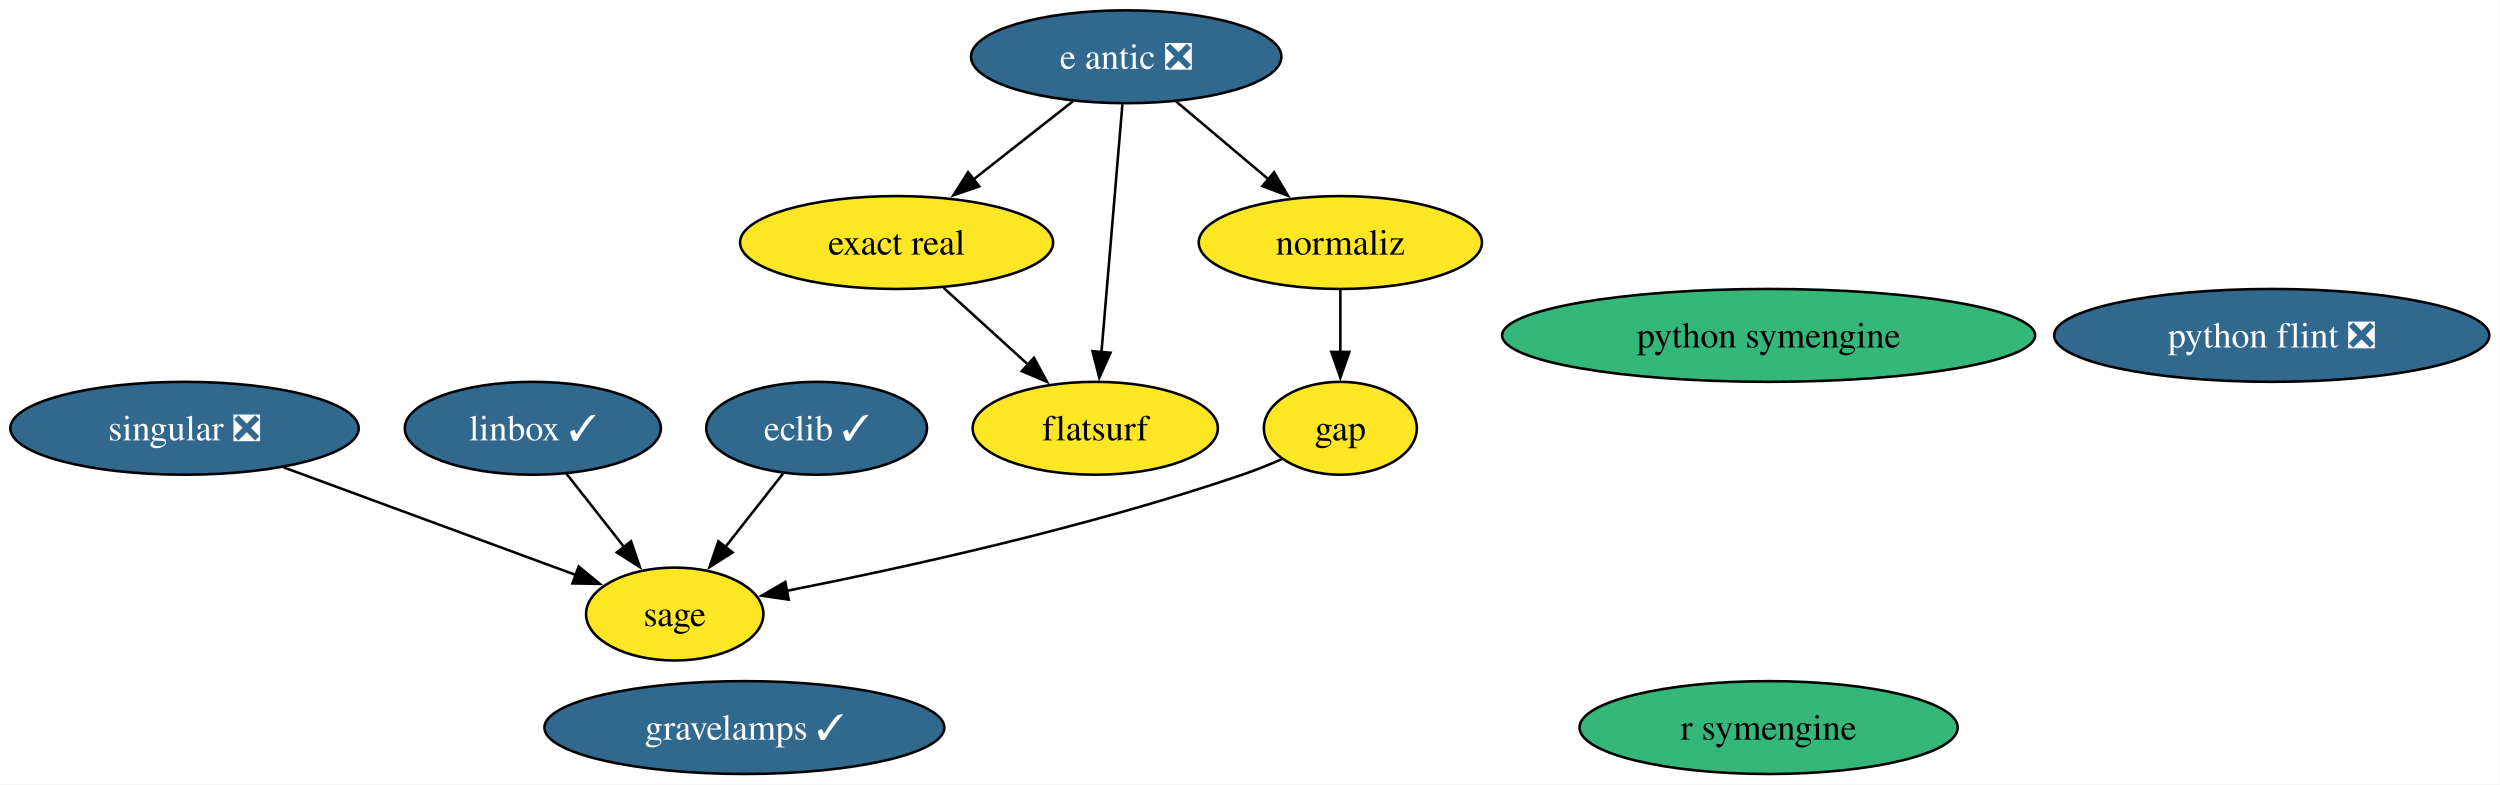
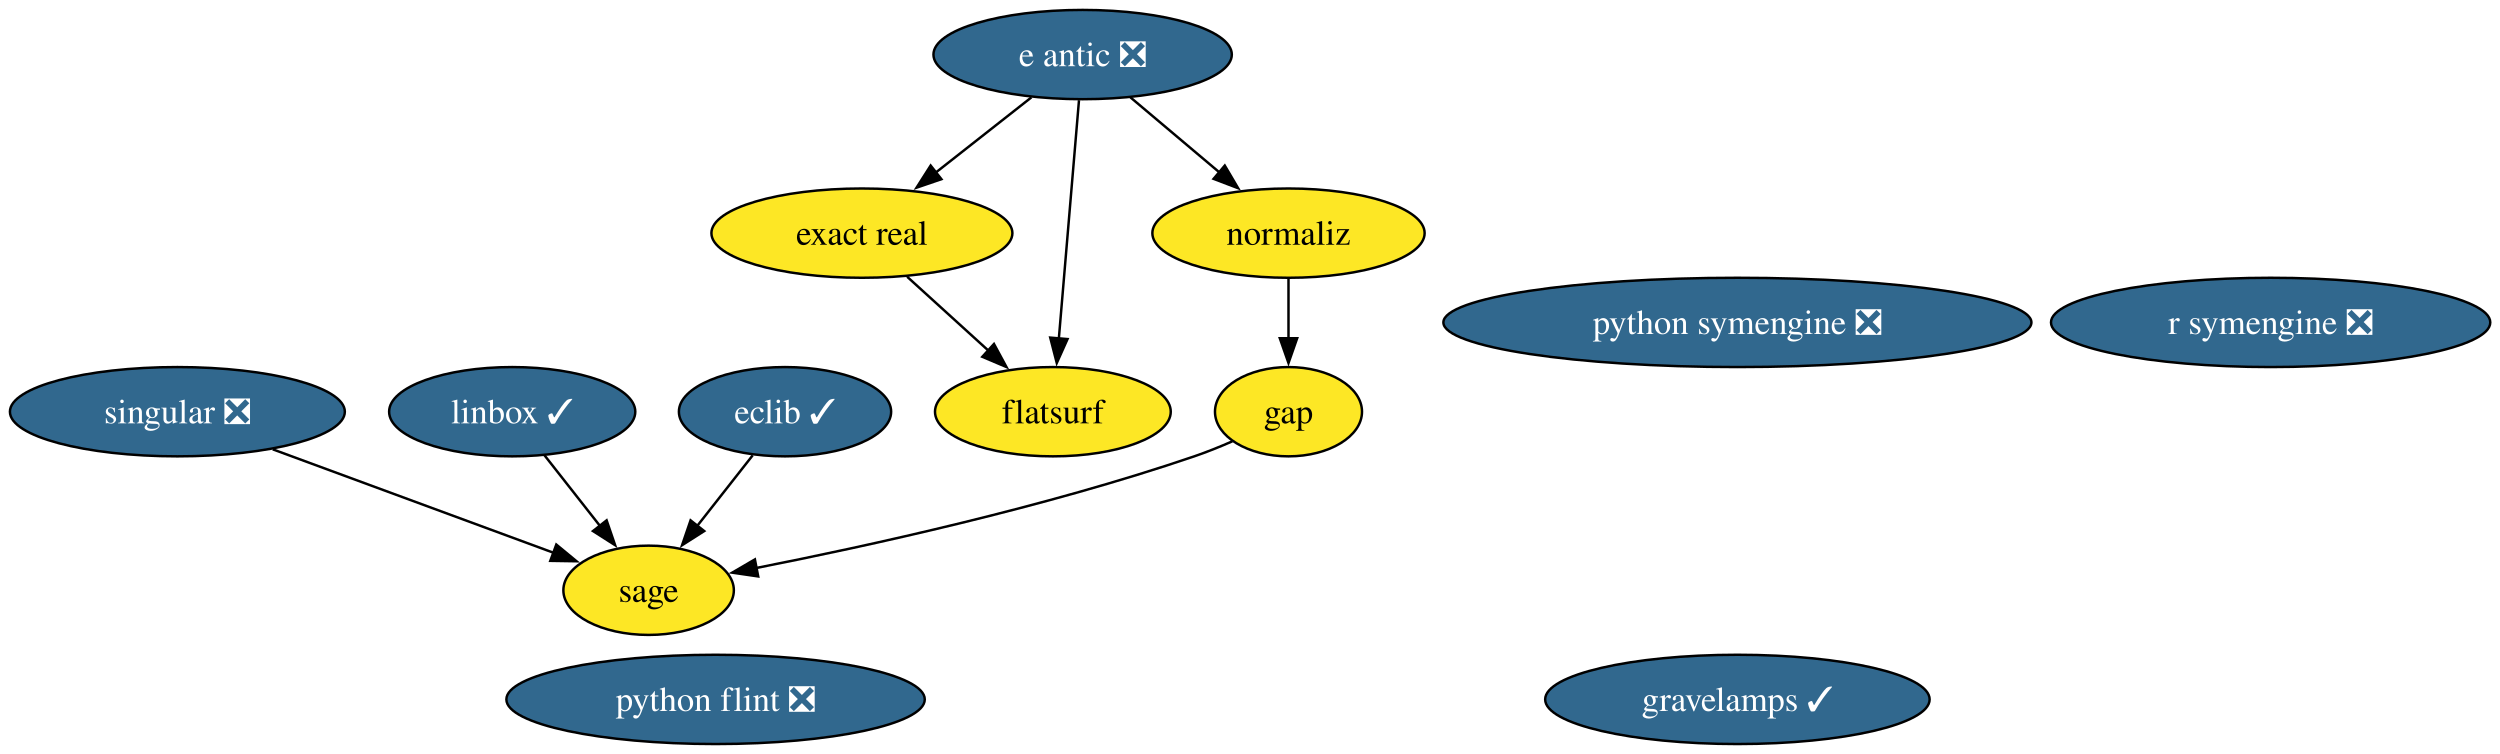
- <svg xmlns="http://www.w3.org/2000/svg" xmlns:xlink="http://www.w3.org/1999/xlink" width="969pt" height="304pt" viewBox="0.00 0.00 969.00 304.00">
+ <svg xmlns="http://www.w3.org/2000/svg" xmlns:xlink="http://www.w3.org/1999/xlink" width="1008pt" height="304pt" viewBox="0.00 0.00 1008.00 304.00">
  <g id="graph0" class="graph" transform="scale(1 1) rotate(0) translate(4 300)">
-     <polygon fill="white" stroke="none" points="-4,4 -4,-300 964.87,-300 964.87,4 -4,4" />
+     <polygon fill="white" stroke="none" points="-4,4 -4,-300 1004.08,-300 1004.08,4 -4,4" />
    <g id="node1" class="node">
      <g id="a_node1">
        <a xlink:href="https://github.com/conda-forge/e-antic-feedstock/pull/80" xlink:title="e antic ❎">
          <ellipse fill="#31688e" stroke="black" cx="432.52" cy="-278" rx="60.15" ry="18" />
          <text xml:space="preserve" text-anchor="middle" x="432.52" y="-273.32" font-family="Times,serif" font-size="14.00" fill="white">e antic ❎</text>
        </a>
      </g>
    </g>
    <g id="node3" class="node">
      <g id="a_node3">
        <a xlink:href="https://github.com/conda-forge/exact-real-feedstock" xlink:title="exact real">
          <ellipse fill="#fde725" stroke="black" cx="343.52" cy="-206" rx="60.68" ry="18" />
          <text xml:space="preserve" text-anchor="middle" x="343.52" y="-201.32" font-family="Times,serif" font-size="14.00">exact real</text>
        </a>
      </g>
    </g>
    <g id="edge1" class="edge">
      <path fill="none" stroke="black" d="M411.88,-260.76C400.39,-251.73 385.89,-240.33 373.2,-230.35" />
      <polygon fill="black" stroke="black" points="375.57,-227.76 365.55,-224.33 371.24,-233.26 375.57,-227.76" />
    </g>
    <g id="node4" class="node">
      <g id="a_node4">
        <a xlink:href="https://github.com/conda-forge/flatsurf-feedstock" xlink:title="flatsurf">
          <ellipse fill="#fde725" stroke="black" cx="420.52" cy="-134" rx="47.53" ry="18" />
          <text xml:space="preserve" text-anchor="middle" x="420.52" y="-129.32" font-family="Times,serif" font-size="14.00">flatsurf</text>
        </a>
      </g>
    </g>
    <g id="edge2" class="edge">
      <path fill="none" stroke="black" d="M431.05,-259.59C429.02,-235.61 425.35,-192.14 422.92,-163.42" />
      <polygon fill="black" stroke="black" points="426.42,-163.29 422.09,-153.62 419.45,-163.88 426.42,-163.29" />
    </g>
    <g id="node8" class="node">
      <g id="a_node8">
        <a xlink:href="https://github.com/conda-forge/normaliz-feedstock" xlink:title="normaliz">
          <ellipse fill="#fde725" stroke="black" cx="515.52" cy="-206" rx="54.89" ry="18" />
          <text xml:space="preserve" text-anchor="middle" x="515.52" y="-201.32" font-family="Times,serif" font-size="14.00">normaliz</text>
        </a>
      </g>
    </g>
    <g id="edge3" class="edge">
      <path fill="none" stroke="black" d="M451.77,-260.76C462.45,-251.75 475.93,-240.39 487.74,-230.43" />
      <polygon fill="black" stroke="black" points="489.83,-233.25 495.21,-224.12 485.31,-227.89 489.83,-233.25" />
    </g>
    <g id="node2" class="node">
      <g id="a_node2">
        <a xlink:href="https://github.com/conda-forge/eclib-feedstock/pull/67" xlink:title="eclib ✓">
          <ellipse fill="#31688e" stroke="black" cx="312.52" cy="-134" rx="42.79" ry="18" />
          <text xml:space="preserve" text-anchor="middle" x="312.52" y="-129.32" font-family="Times,serif" font-size="14.00" fill="white">eclib ✓</text>
        </a>
      </g>
    </g>
    <g id="node12" class="node">
      <g id="a_node12">
        <a xlink:href="https://github.com/conda-forge/sage-feedstock" xlink:title="sage">
          <ellipse fill="#fde725" stroke="black" cx="257.52" cy="-62" rx="34.37" ry="18" />
          <text xml:space="preserve" text-anchor="middle" x="257.52" y="-57.33" font-family="Times,serif" font-size="14.00">sage</text>
        </a>
      </g>
    </g>
    <g id="edge4" class="edge">
      <path fill="none" stroke="black" d="M299.48,-116.41C292.81,-107.92 284.55,-97.41 277.13,-87.96" />
      <polygon fill="black" stroke="black" points="279.94,-85.88 271.01,-80.18 274.44,-90.2 279.94,-85.88" />
    </g>
    <g id="edge5" class="edge">
      <path fill="none" stroke="black" d="M361.77,-188.41C371.59,-179.48 383.88,-168.31 394.67,-158.5" />
      <polygon fill="black" stroke="black" points="396.77,-161.32 401.81,-152.01 392.06,-156.14 396.77,-161.32" />
    </g>
    <g id="node5" class="node">
      <g id="a_node5">
        <a xlink:href="https://github.com/conda-forge/gap-feedstock" xlink:title="gap">
          <ellipse fill="#fde725" stroke="black" cx="515.52" cy="-134" rx="29.64" ry="18" />
          <text xml:space="preserve" text-anchor="middle" x="515.52" y="-129.32" font-family="Times,serif" font-size="14.00">gap</text>
        </a>
      </g>
    </g>
    <g id="edge6" class="edge">
      <path fill="none" stroke="black" d="M492.88,-122.06C487.89,-119.87 482.58,-117.73 477.52,-116 417.48,-95.53 345.67,-79.8 300.81,-70.97" />
      <polygon fill="black" stroke="black" points="301.71,-67.58 291.22,-69.11 300.38,-74.45 301.71,-67.58" />
    </g>
    <g id="node6" class="node">
      <g id="a_node6">
        <a xlink:href="https://github.com/conda-forge/gravelamps-feedstock/pull/28" xlink:title="gravelamps ✓">
-           <ellipse fill="#31688e" stroke="black" cx="284.52" cy="-18" rx="77.51" ry="18" />
-           <text xml:space="preserve" text-anchor="middle" x="284.52" y="-13.32" font-family="Times,serif" font-size="14.00" fill="white">gravelamps ✓</text>
+           <ellipse fill="#31688e" stroke="black" cx="696.52" cy="-18" rx="77.51" ry="18" />
+           <text xml:space="preserve" text-anchor="middle" x="696.52" y="-13.32" font-family="Times,serif" font-size="14.00" fill="white">gravelamps ✓</text>
        </a>
      </g>
    </g>
    <g id="node7" class="node">
      <g id="a_node7">
        <a xlink:href="https://github.com/conda-forge/linbox-feedstock/pull/40" xlink:title="linbox ✓">
          <ellipse fill="#31688e" stroke="black" cx="202.52" cy="-134" rx="49.63" ry="18" />
          <text xml:space="preserve" text-anchor="middle" x="202.52" y="-129.32" font-family="Times,serif" font-size="14.00" fill="white">linbox ✓</text>
        </a>
      </g>
    </g>
    <g id="edge7" class="edge">
      <path fill="none" stroke="black" d="M215.55,-116.41C222.22,-107.92 230.48,-97.41 237.9,-87.96" />
      <polygon fill="black" stroke="black" points="240.59,-90.2 244.02,-80.18 235.09,-85.88 240.59,-90.2" />
    </g>
    <g id="edge8" class="edge">
      <path fill="none" stroke="black" d="M515.52,-187.7C515.52,-180.41 515.52,-171.73 515.52,-163.54" />
      <polygon fill="black" stroke="black" points="519.02,-163.62 515.52,-153.62 512.02,-163.62 519.02,-163.62" />
    </g>
    <g id="node9" class="node">
      <g id="a_node9">
        <a xlink:href="https://github.com/conda-forge/python-flint-feedstock/pull/55" xlink:title="python flint ❎">
-           <ellipse fill="#31688e" stroke="black" cx="876.52" cy="-170" rx="84.35" ry="18" />
-           <text xml:space="preserve" text-anchor="middle" x="876.52" y="-165.32" font-family="Times,serif" font-size="14.00" fill="white">python flint ❎</text>
+           <ellipse fill="#31688e" stroke="black" cx="284.52" cy="-18" rx="84.35" ry="18" />
+           <text xml:space="preserve" text-anchor="middle" x="284.52" y="-13.32" font-family="Times,serif" font-size="14.00" fill="white">python flint ❎</text>
        </a>
      </g>
    </g>
    <g id="node10" class="node">
      <g id="a_node10">
-         <a xlink:href="https://github.com/conda-forge/python-symengine-feedstock" xlink:title="python symengine">
-           <ellipse fill="#35b779" stroke="black" cx="681.52" cy="-170" rx="103.29" ry="18" />
-           <text xml:space="preserve" text-anchor="middle" x="681.52" y="-165.32" font-family="Times,serif" font-size="14.00">python symengine</text>
+         <a xlink:href="https://github.com/conda-forge/python-symengine-feedstock/pull/67" xlink:title="python symengine ❎">
+           <ellipse fill="#31688e" stroke="black" cx="696.52" cy="-170" rx="118.55" ry="18" />
+           <text xml:space="preserve" text-anchor="middle" x="696.52" y="-165.32" font-family="Times,serif" font-size="14.00" fill="white">python symengine ❎</text>
        </a>
      </g>
    </g>
    <g id="node11" class="node">
      <g id="a_node11">
-         <a xlink:href="https://github.com/conda-forge/r-symengine-feedstock" xlink:title="r symengine">
-           <ellipse fill="#35b779" stroke="black" cx="681.52" cy="-18" rx="73.3" ry="18" />
-           <text xml:space="preserve" text-anchor="middle" x="681.52" y="-13.32" font-family="Times,serif" font-size="14.00">r symengine</text>
+         <a xlink:href="https://github.com/conda-forge/r-symengine-feedstock/pull/21" xlink:title="r symengine ❎">
+           <ellipse fill="#31688e" stroke="black" cx="911.52" cy="-170" rx="88.56" ry="18" />
+           <text xml:space="preserve" text-anchor="middle" x="911.52" y="-165.32" font-family="Times,serif" font-size="14.00" fill="white">r symengine ❎</text>
        </a>
      </g>
    </g>
    <g id="node13" class="node">
      <g id="a_node13">
        <a xlink:href="https://github.com/conda-forge/singular-feedstock/pull/42" xlink:title="singular ❎">
          <ellipse fill="#31688e" stroke="black" cx="67.52" cy="-134" rx="67.52" ry="18" />
          <text xml:space="preserve" text-anchor="middle" x="67.52" y="-129.32" font-family="Times,serif" font-size="14.00" fill="white">singular ❎</text>
        </a>
      </g>
    </g>
    <g id="edge9" class="edge">
      <path fill="none" stroke="black" d="M105.97,-118.83C138.99,-106.67 186.35,-89.22 219.31,-77.08" />
      <polygon fill="black" stroke="black" points="220.3,-80.44 228.47,-73.7 217.88,-73.87 220.3,-80.44" />
    </g>
  </g>
</svg>
